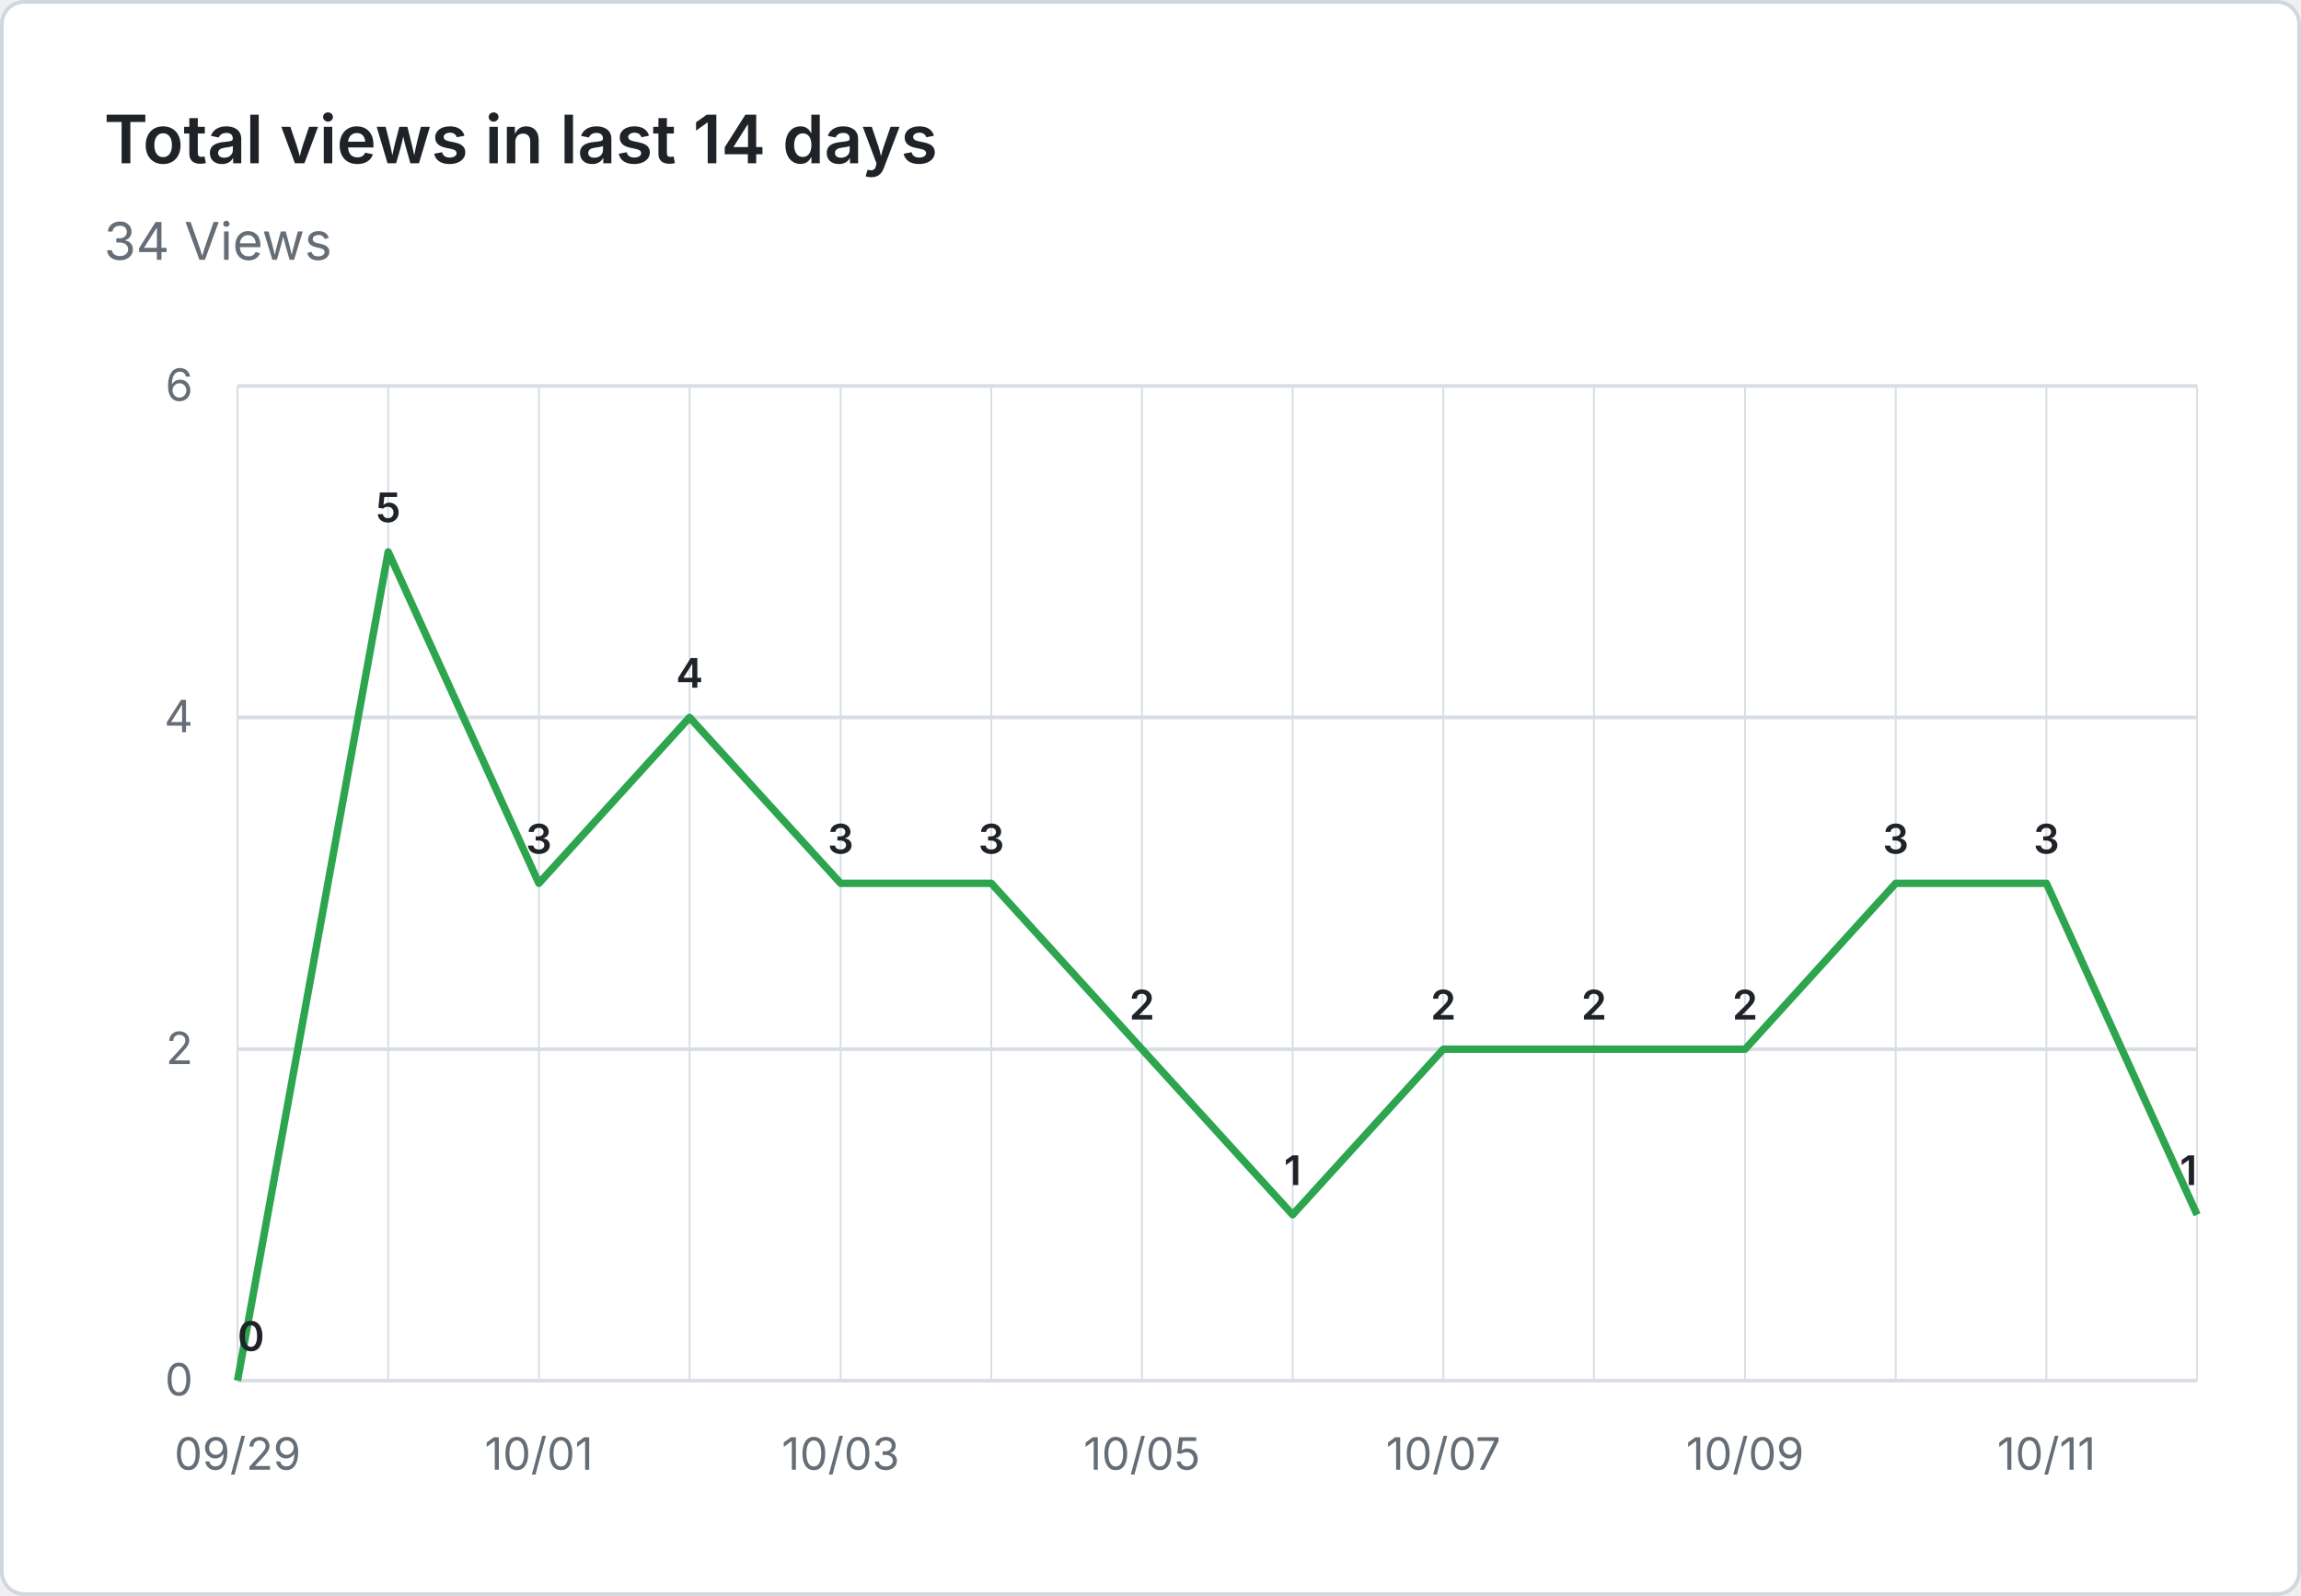
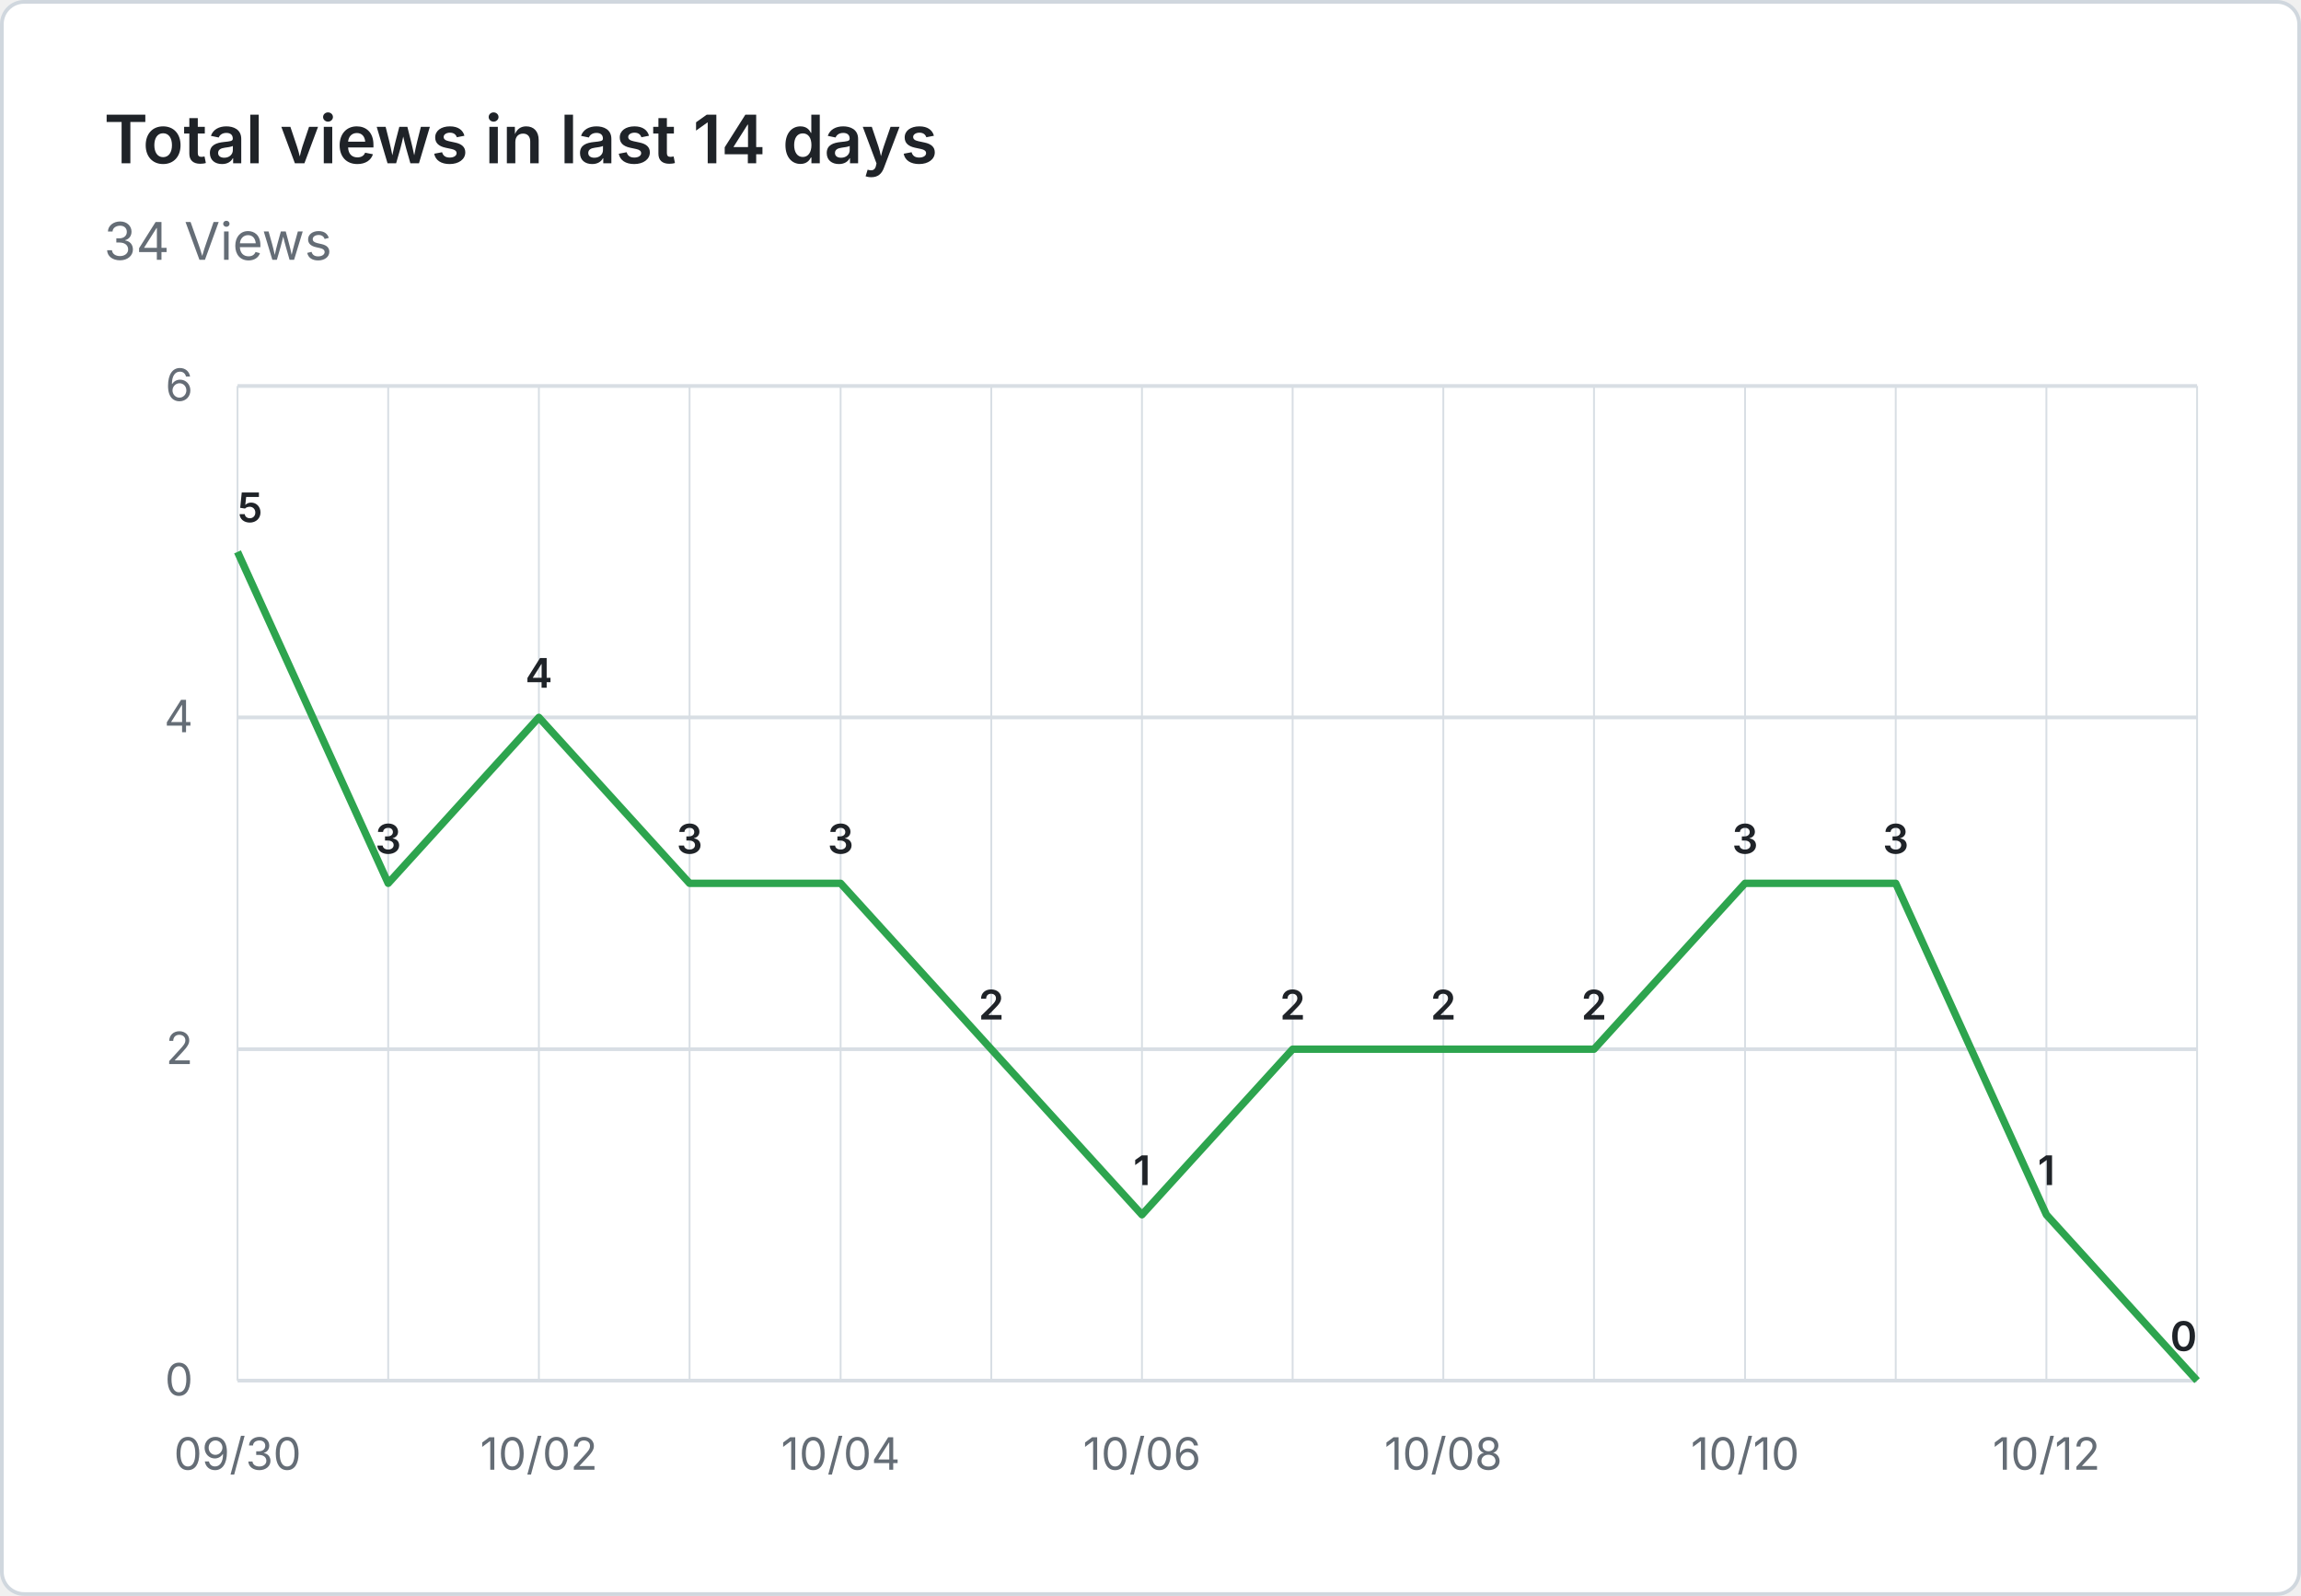
<svg xmlns="http://www.w3.org/2000/svg" viewBox="0 0 620 430" width="620" height="430" role="img" aria-label="Total views in last 14 days: 34 Views">
  <rect x="0.5" y="0.5" width="619" height="429" fill="#ffffff" stroke="#d0d7de" rx="6" />
  <g font-family="system-ui, -apple-system, 'Segoe UI', sans-serif">
    <text x="28" y="44" fill="#1f2328" font-size="18" font-weight="600">Total views in last 14 days</text>
    <text x="28" y="70" fill="#656d76" font-size="14">34 Views</text>
    <line x1="64" y1="372.0" x2="592" y2="372.0" stroke="#d8dee4" stroke-width="1" />
    <text x="52" y="376.0" text-anchor="end" fill="#656d76" font-size="12">0</text>
    <line x1="64" y1="282.7" x2="592" y2="282.7" stroke="#d8dee4" stroke-width="1" />
    <text x="52" y="286.7" text-anchor="end" fill="#656d76" font-size="12">2</text>
    <line x1="64" y1="193.3" x2="592" y2="193.3" stroke="#d8dee4" stroke-width="1" />
    <text x="52" y="197.3" text-anchor="end" fill="#656d76" font-size="12">4</text>
    <line x1="64" y1="104.0" x2="592" y2="104.0" stroke="#d8dee4" stroke-width="1" />
    <text x="52" y="108.0" text-anchor="end" fill="#656d76" font-size="12">6</text>
    <line x1="64.0" y1="104" x2="64.0" y2="372" stroke="#d8dee4" stroke-width="0.5" />
    <line x1="104.6" y1="104" x2="104.6" y2="372" stroke="#d8dee4" stroke-width="0.5" />
    <line x1="145.2" y1="104" x2="145.2" y2="372" stroke="#d8dee4" stroke-width="0.5" />
    <line x1="185.8" y1="104" x2="185.8" y2="372" stroke="#d8dee4" stroke-width="0.5" />
    <line x1="226.5" y1="104" x2="226.5" y2="372" stroke="#d8dee4" stroke-width="0.5" />
    <line x1="267.1" y1="104" x2="267.1" y2="372" stroke="#d8dee4" stroke-width="0.5" />
    <line x1="307.7" y1="104" x2="307.7" y2="372" stroke="#d8dee4" stroke-width="0.5" />
    <line x1="348.3" y1="104" x2="348.3" y2="372" stroke="#d8dee4" stroke-width="0.5" />
    <line x1="388.9" y1="104" x2="388.9" y2="372" stroke="#d8dee4" stroke-width="0.5" />
    <line x1="429.5" y1="104" x2="429.5" y2="372" stroke="#d8dee4" stroke-width="0.5" />
    <line x1="470.2" y1="104" x2="470.2" y2="372" stroke="#d8dee4" stroke-width="0.5" />
    <line x1="510.8" y1="104" x2="510.8" y2="372" stroke="#d8dee4" stroke-width="0.5" />
    <line x1="551.4" y1="104" x2="551.4" y2="372" stroke="#d8dee4" stroke-width="0.5" />
    <line x1="592.0" y1="104" x2="592.0" y2="372" stroke="#d8dee4" stroke-width="0.5" />
-     <text x="64.0" y="396" text-anchor="middle" fill="#656d76" font-size="12">09/29</text>
-     <text x="145.2" y="396" text-anchor="middle" fill="#656d76" font-size="12">10/01</text>
-     <text x="226.5" y="396" text-anchor="middle" fill="#656d76" font-size="12">10/03</text>
-     <text x="307.7" y="396" text-anchor="middle" fill="#656d76" font-size="12">10/05</text>
-     <text x="388.9" y="396" text-anchor="middle" fill="#656d76" font-size="12">10/07</text>
-     <text x="470.2" y="396" text-anchor="middle" fill="#656d76" font-size="12">10/09</text>
-     <text x="551.4" y="396" text-anchor="middle" fill="#656d76" font-size="12">10/11</text>
-     <path d="M 64.0 372.0 L 104.6 148.7 L 145.2 238.0 L 185.8 193.3 L 226.5 238.0 L 267.1 238.0 L 307.7 282.7 L 348.3 327.3 L 388.9 282.7 L 429.5 282.7 L 470.2 282.7 L 510.8 238.0 L 551.4 238.0 L 592.0 327.3" fill="none" stroke="#2da44e" stroke-width="2" stroke-linejoin="round" />
-     <text x="64.0" y="364.0" text-anchor="start" fill="#1f2328" font-size="11" font-weight="600">0</text>
-     <text x="104.6" y="140.7" text-anchor="middle" fill="#1f2328" font-size="11" font-weight="600">5</text>
-     <text x="145.2" y="230.0" text-anchor="middle" fill="#1f2328" font-size="11" font-weight="600">3</text>
-     <text x="185.8" y="185.3" text-anchor="middle" fill="#1f2328" font-size="11" font-weight="600">4</text>
+     <text x="64.0" y="396" text-anchor="middle" fill="#656d76" font-size="12">09/30</text>
+     <text x="145.2" y="396" text-anchor="middle" fill="#656d76" font-size="12">10/02</text>
+     <text x="226.5" y="396" text-anchor="middle" fill="#656d76" font-size="12">10/04</text>
+     <text x="307.7" y="396" text-anchor="middle" fill="#656d76" font-size="12">10/06</text>
+     <text x="388.9" y="396" text-anchor="middle" fill="#656d76" font-size="12">10/08</text>
+     <text x="470.2" y="396" text-anchor="middle" fill="#656d76" font-size="12">10/10</text>
+     <text x="551.4" y="396" text-anchor="middle" fill="#656d76" font-size="12">10/12</text>
+     <path d="M 64.0 148.7 L 104.6 238.0 L 145.2 193.3 L 185.8 238.0 L 226.5 238.0 L 267.1 282.7 L 307.7 327.3 L 348.3 282.7 L 388.9 282.7 L 429.5 282.7 L 470.2 238.0 L 510.8 238.0 L 551.4 327.3 L 592.0 372.0" fill="none" stroke="#2da44e" stroke-width="2" stroke-linejoin="round" />
+     <text x="64.0" y="140.7" text-anchor="start" fill="#1f2328" font-size="11" font-weight="600">5</text>
+     <text x="104.6" y="230.0" text-anchor="middle" fill="#1f2328" font-size="11" font-weight="600">3</text>
+     <text x="145.2" y="185.3" text-anchor="middle" fill="#1f2328" font-size="11" font-weight="600">4</text>
+     <text x="185.8" y="230.0" text-anchor="middle" fill="#1f2328" font-size="11" font-weight="600">3</text>
    <text x="226.5" y="230.0" text-anchor="middle" fill="#1f2328" font-size="11" font-weight="600">3</text>
-     <text x="267.1" y="230.0" text-anchor="middle" fill="#1f2328" font-size="11" font-weight="600">3</text>
-     <text x="307.7" y="274.7" text-anchor="middle" fill="#1f2328" font-size="11" font-weight="600">2</text>
-     <text x="348.3" y="319.3" text-anchor="middle" fill="#1f2328" font-size="11" font-weight="600">1</text>
+     <text x="267.1" y="274.7" text-anchor="middle" fill="#1f2328" font-size="11" font-weight="600">2</text>
+     <text x="307.7" y="319.3" text-anchor="middle" fill="#1f2328" font-size="11" font-weight="600">1</text>
+     <text x="348.3" y="274.7" text-anchor="middle" fill="#1f2328" font-size="11" font-weight="600">2</text>
    <text x="388.9" y="274.7" text-anchor="middle" fill="#1f2328" font-size="11" font-weight="600">2</text>
    <text x="429.5" y="274.7" text-anchor="middle" fill="#1f2328" font-size="11" font-weight="600">2</text>
-     <text x="470.2" y="274.7" text-anchor="middle" fill="#1f2328" font-size="11" font-weight="600">2</text>
+     <text x="470.2" y="230.0" text-anchor="middle" fill="#1f2328" font-size="11" font-weight="600">3</text>
    <text x="510.8" y="230.0" text-anchor="middle" fill="#1f2328" font-size="11" font-weight="600">3</text>
-     <text x="551.4" y="230.0" text-anchor="middle" fill="#1f2328" font-size="11" font-weight="600">3</text>
-     <text x="592.0" y="319.3" text-anchor="end" fill="#1f2328" font-size="11" font-weight="600">1</text>
+     <text x="551.4" y="319.3" text-anchor="middle" fill="#1f2328" font-size="11" font-weight="600">1</text>
+     <text x="592.0" y="364.0" text-anchor="end" fill="#1f2328" font-size="11" font-weight="600">0</text>
  </g>
</svg>
